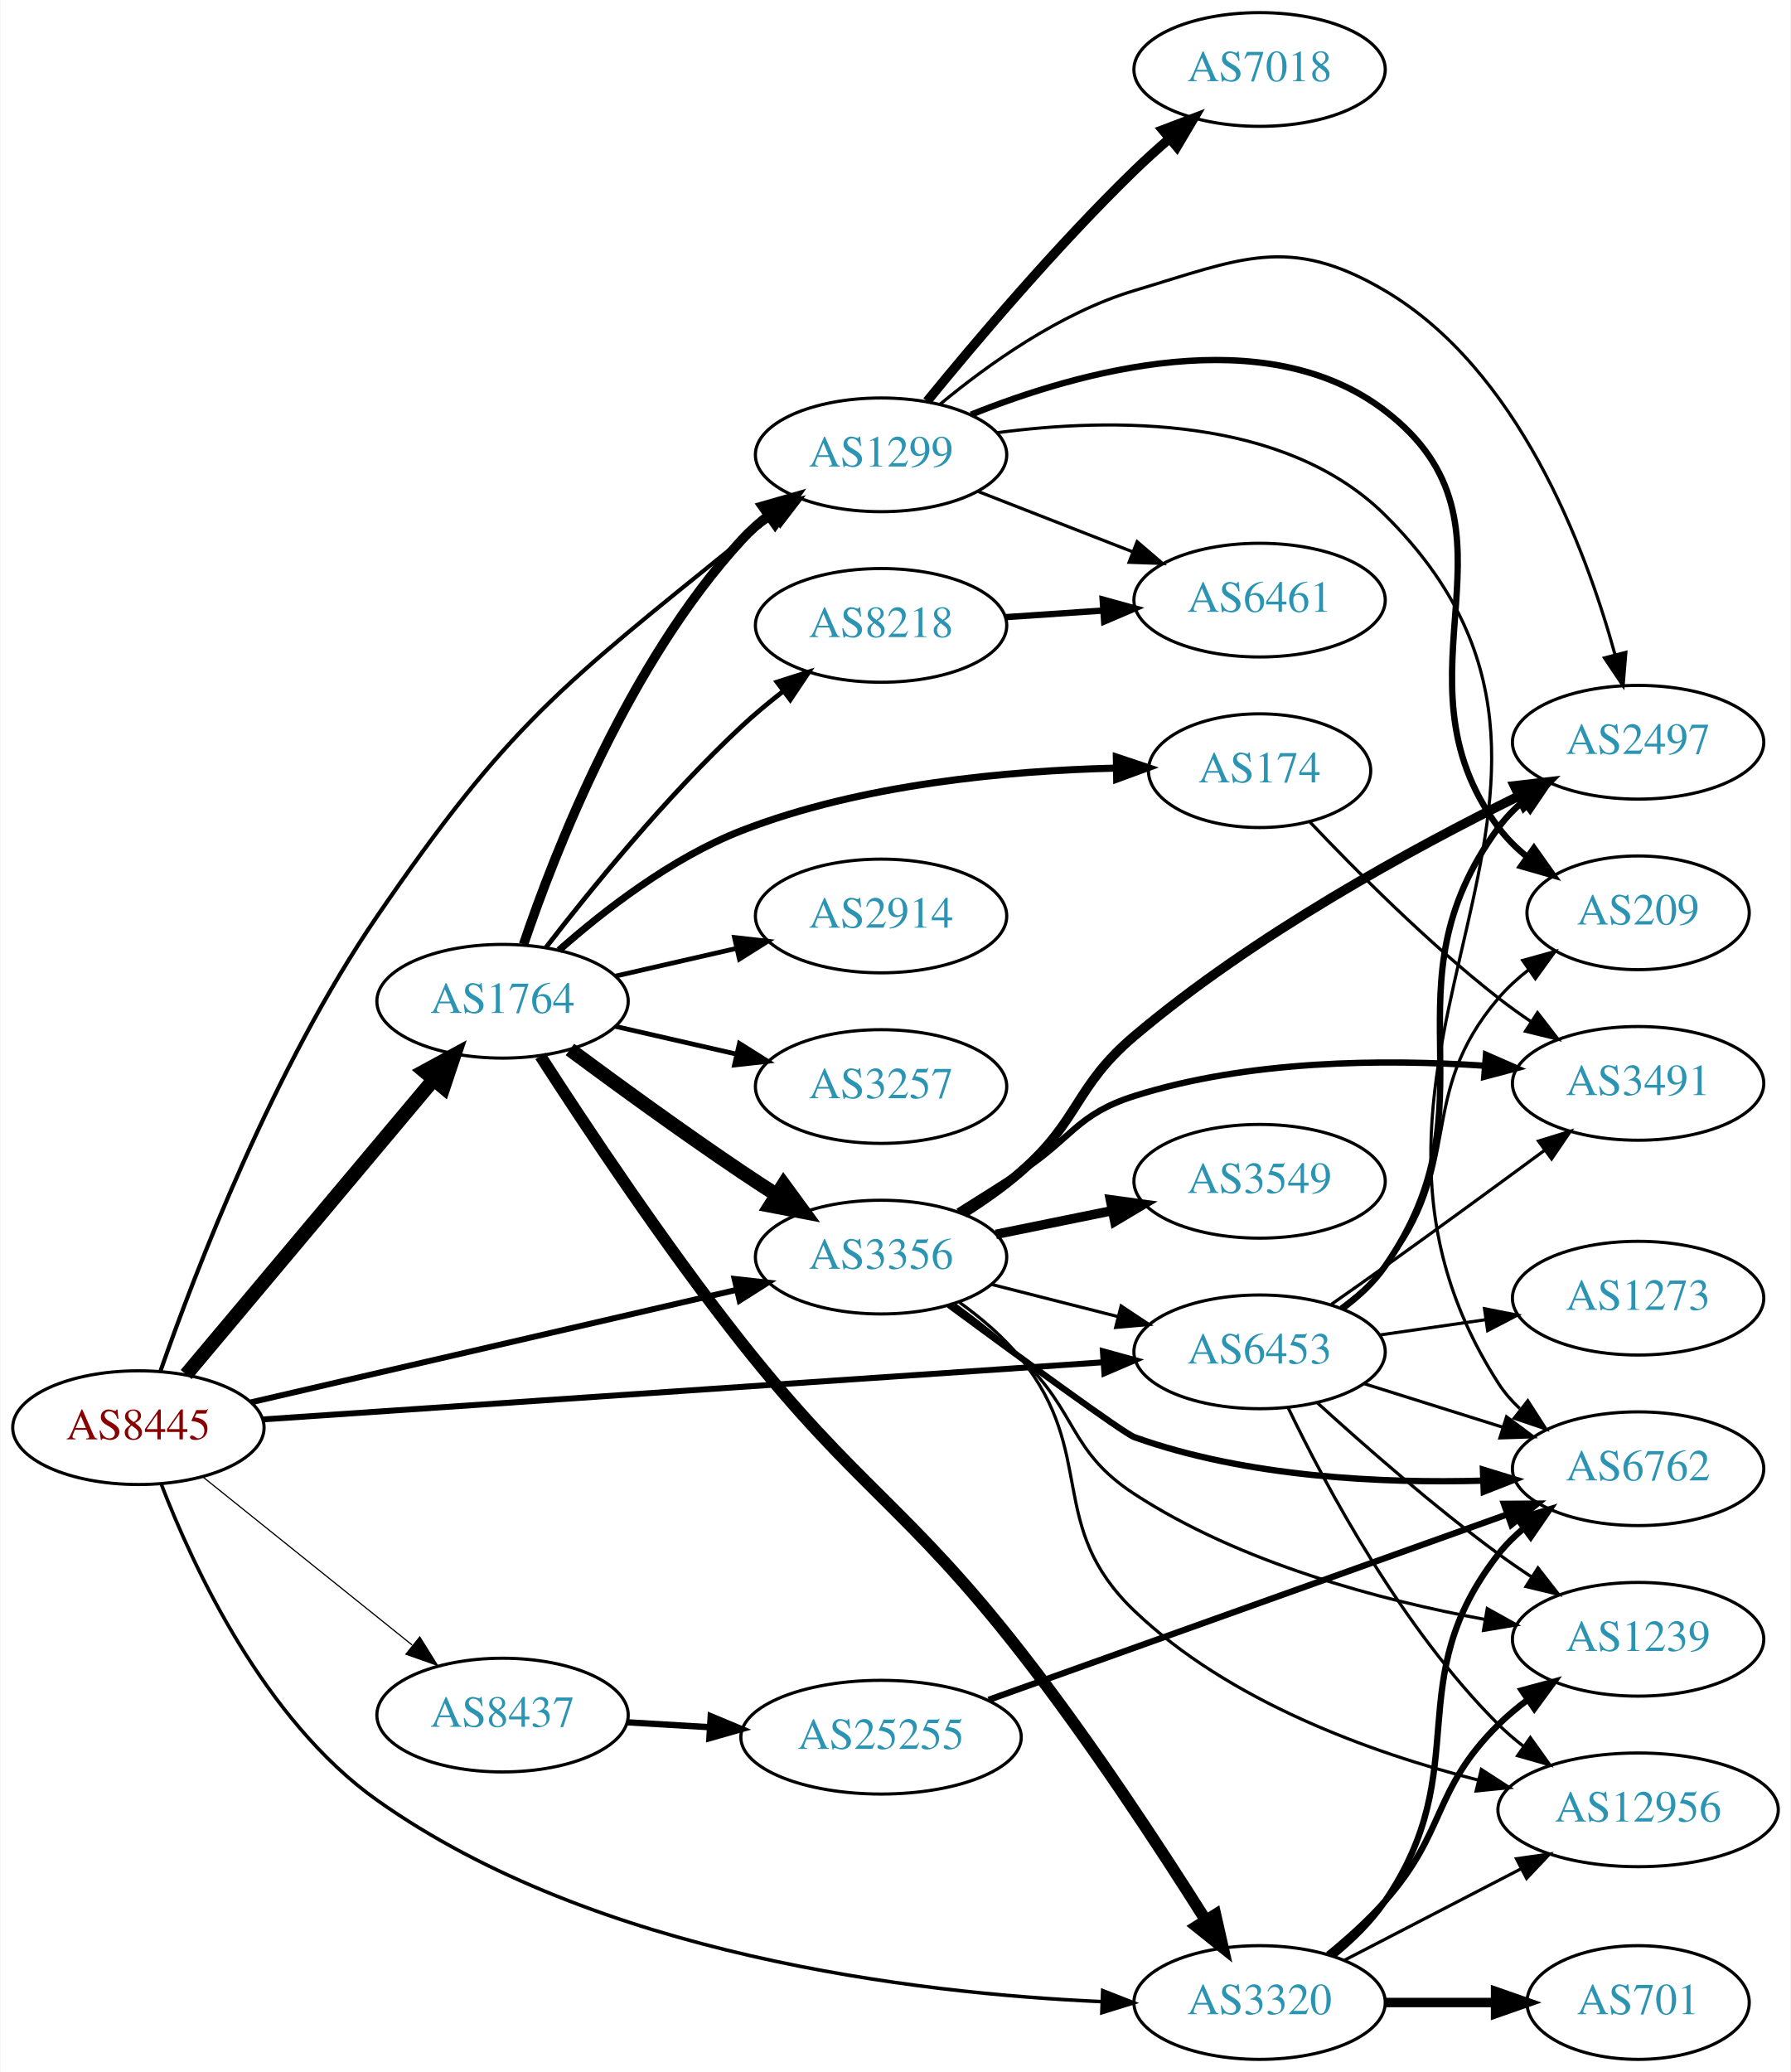
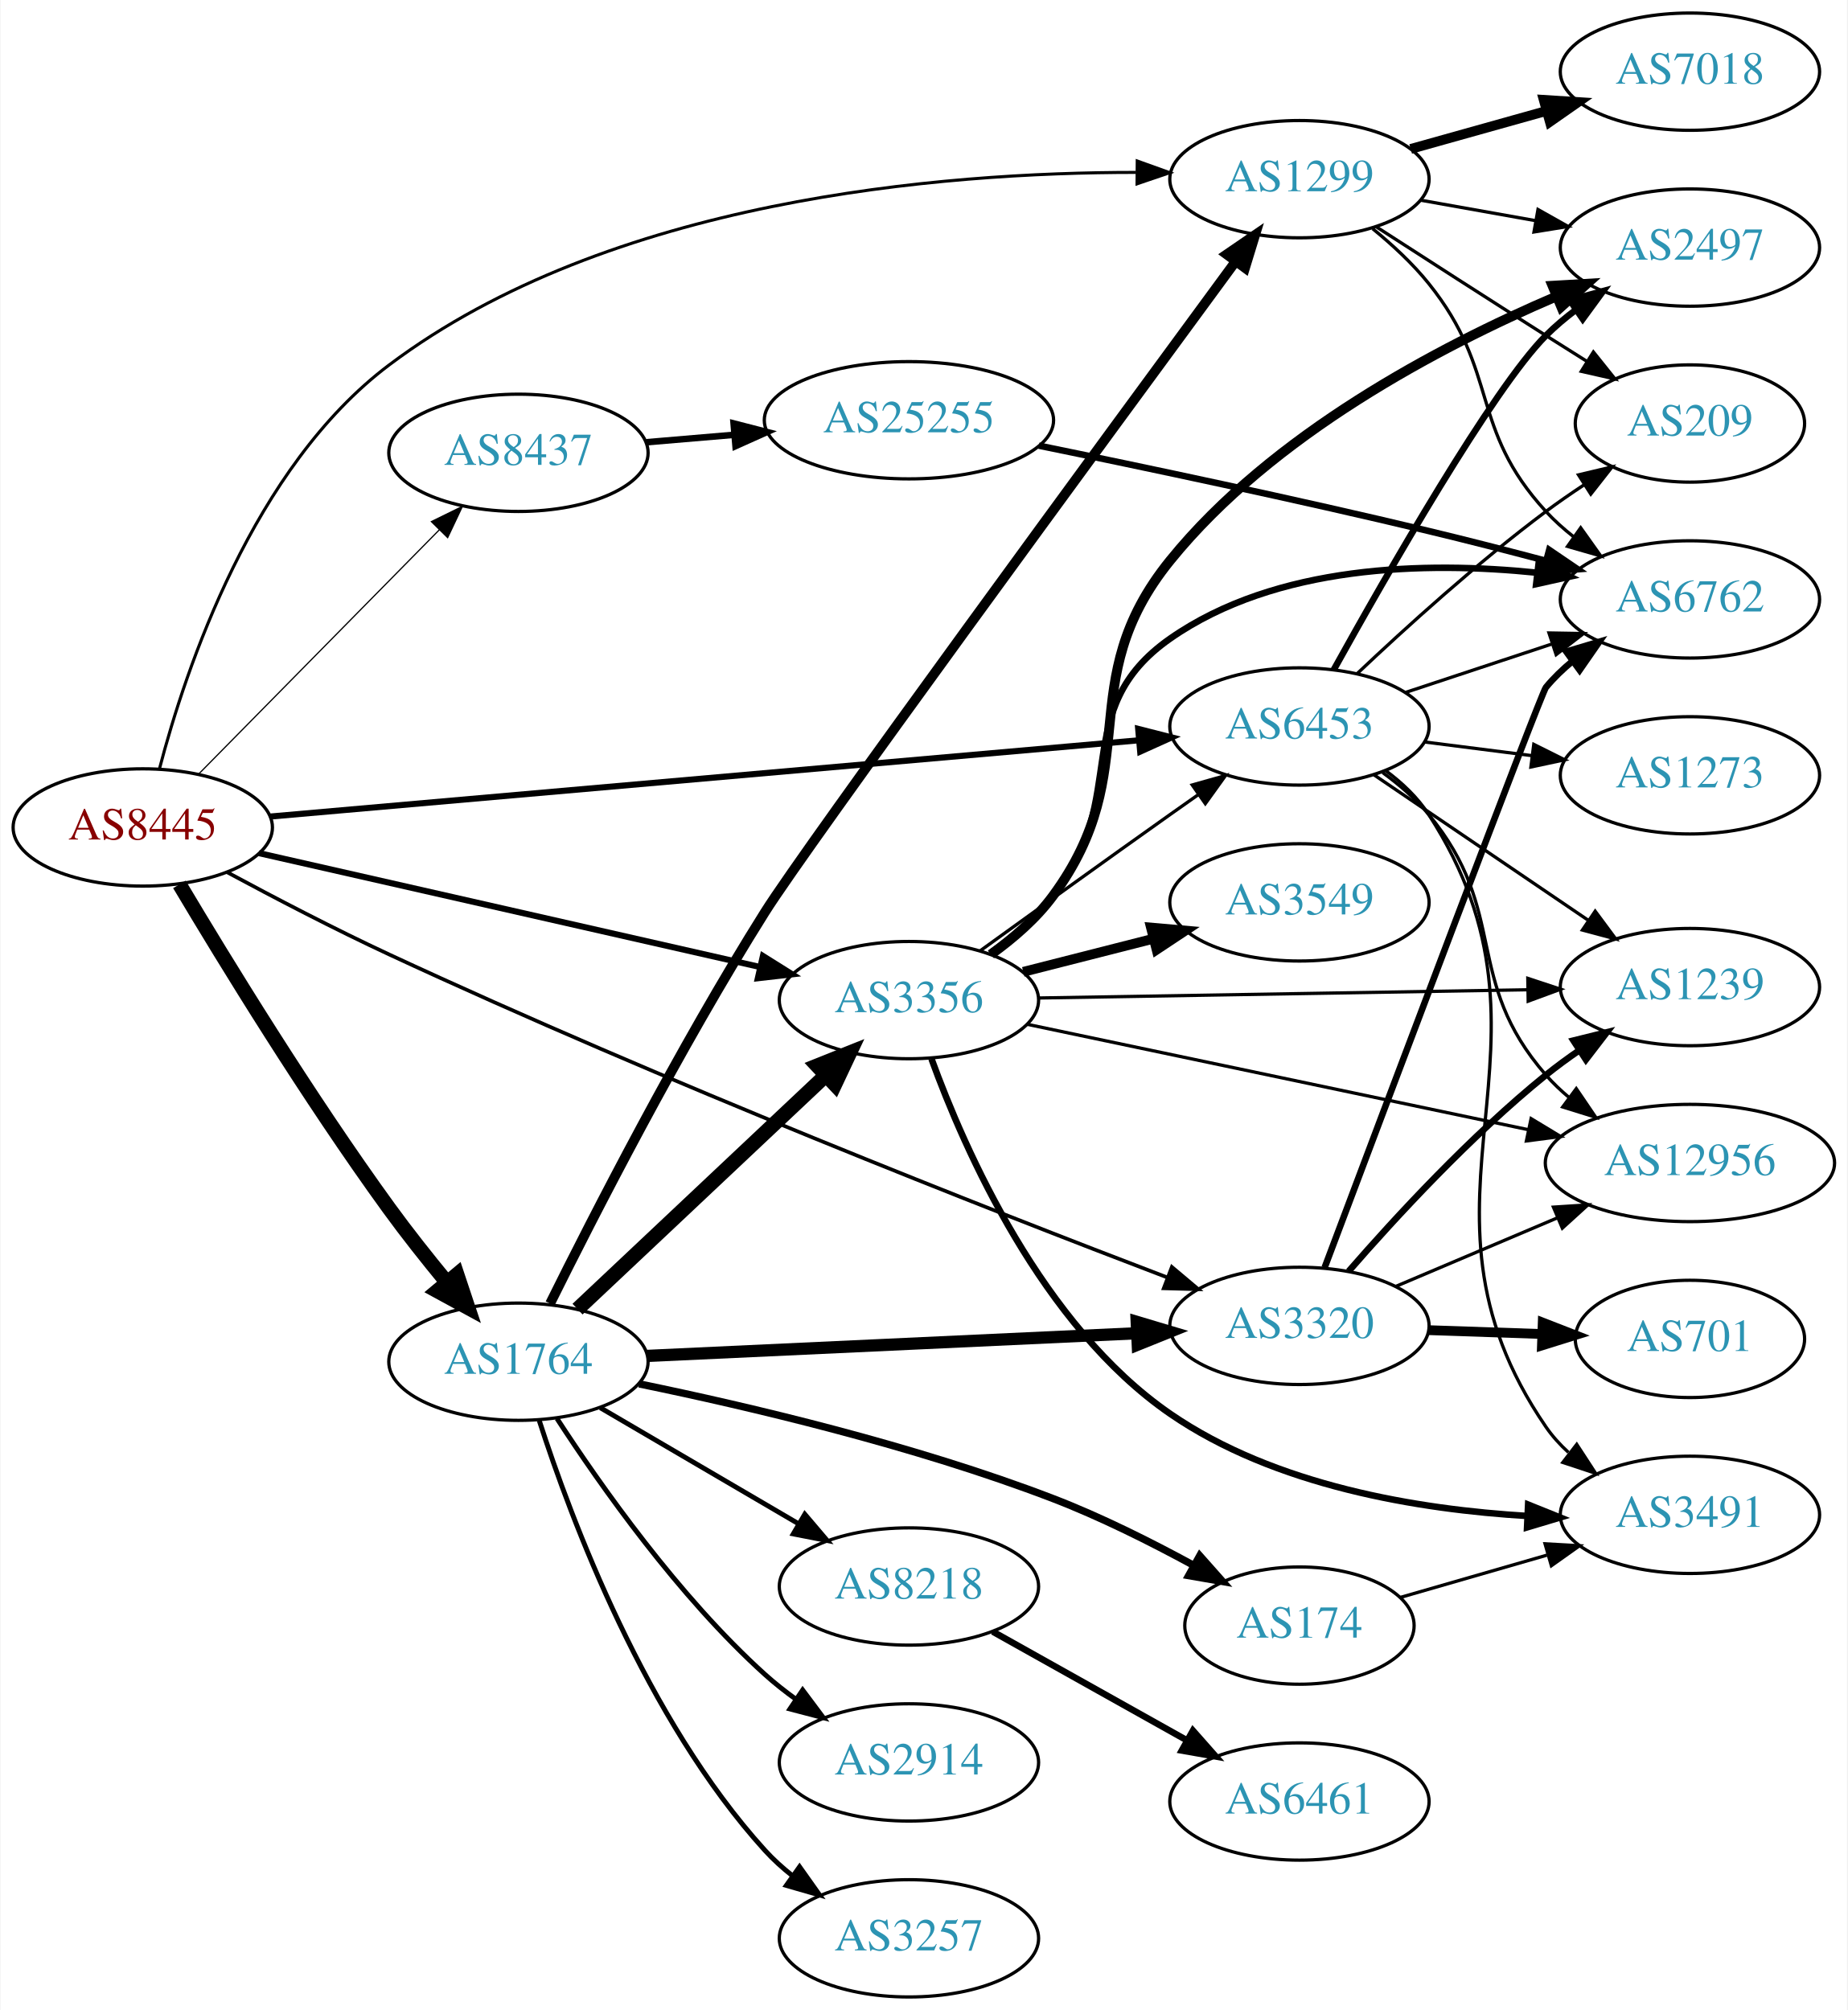
- <svg xmlns="http://www.w3.org/2000/svg" xmlns:xlink="http://www.w3.org/1999/xlink" width="567pt" height="656pt" viewBox="0.00 0.00 566.66 656.00">
-   <g id="graph0" class="graph" transform="scale(1 1) rotate(0) translate(4 652)">
-     <polygon fill="white" stroke="none" points="-4,4 -4,-652 562.663,-652 562.663,4 -4,4" />
+ <svg xmlns="http://www.w3.org/2000/svg" xmlns:xlink="http://www.w3.org/1999/xlink" width="567pt" height="617pt" viewBox="0.00 0.00 566.66 617.00">
+   <g id="graph0" class="graph" transform="scale(1 1) rotate(0) translate(4 613)">
+     <polygon fill="white" stroke="none" points="-4,4 -4,-613 562.663,-613 562.663,4 -4,4" />
    <g id="node1" class="node">
      <g id="a_node1">
        <a xlink:href="/asn/8445" xlink:title="AS8445 ~ SALZBURG-AG-AS [AT]">
-           <ellipse fill="#ffffff" stroke="black" cx="39.647" cy="-200" rx="39.794" ry="18" />
-           <text text-anchor="middle" x="39.647" y="-196.3" font-family="Times,serif" font-size="14.00" fill="#880000">AS8445</text>
+           <ellipse fill="#ffffff" stroke="black" cx="39.647" cy="-359" rx="39.794" ry="18" />
+           <text text-anchor="middle" x="39.647" y="-355.3" font-family="Times,serif" font-size="14.00" fill="#880000">AS8445</text>
        </a>
      </g>
    </g>
    <g id="node2" class="node">
      <g id="a_node2">
        <a xlink:href="/asn/1299" xlink:title="AS1299 ~ Telia Carrier [EU]">
-           <ellipse fill="#ffffff" stroke="black" cx="274.782" cy="-508" rx="39.794" ry="18" />
-           <text text-anchor="middle" x="274.782" y="-504.3" font-family="Times,serif" font-size="14.00" fill="#2c94b3">AS1299</text>
+           <ellipse fill="#ffffff" stroke="black" cx="394.625" cy="-558" rx="39.794" ry="18" />
+           <text text-anchor="middle" x="394.625" y="-554.3" font-family="Times,serif" font-size="14.00" fill="#2c94b3">AS1299</text>
        </a>
      </g>
    </g>
    <g id="edge1" class="edge">
-       <path fill="none" stroke="black" stroke-width="1.312" d="M46.684,-218.052C57.555,-249.118 82.388,-313.973 115.293,-362 156.915,-422.75 173.322,-434.699 230.586,-481 233.835,-483.627 237.357,-486.205 240.939,-488.661" />
-       <polygon fill="black" stroke="black" stroke-width="1.312" points="239.025,-491.591 249.309,-494.139 242.859,-485.734 239.025,-491.591" />
+       <path fill="none" stroke="black" stroke-width="0.938" d="M44.788,-377.077C52.797,-407.708 73.433,-469.546 115.293,-501 182.809,-551.733 284.518,-560.101 344.48,-560.079" />
+       <polygon fill="black" stroke="black" stroke-width="0.938" points="344.842,-563.576 354.812,-559.991 344.783,-556.576 344.842,-563.576" />
    </g>
    <g id="node3" class="node">
      <g id="a_node3">
        <a xlink:href="/asn/1764" xlink:title="AS1764 ~ NEXTLAYER-AS [AT]">
-           <ellipse fill="#ffffff" stroke="black" cx="154.939" cy="-335" rx="39.794" ry="18" />
-           <text text-anchor="middle" x="154.939" y="-331.3" font-family="Times,serif" font-size="14.00" fill="#2c94b3">AS1764</text>
+           <ellipse fill="#ffffff" stroke="black" cx="154.939" cy="-195" rx="39.794" ry="18" />
+           <text text-anchor="middle" x="154.939" y="-191.3" font-family="Times,serif" font-size="14.00" fill="#2c94b3">AS1764</text>
        </a>
      </g>
    </g>
    <g id="edge2" class="edge">
-       <path fill="none" stroke="black" stroke-width="4.5" d="M54.766,-216.825C74.441,-240.269 110.245,-282.934 133.023,-310.076" />
-       <polygon fill="black" stroke="black" stroke-width="4.5" points="130.197,-312.834 139.642,-317.963 136.23,-307.772 130.197,-312.834" />
+       <path fill="none" stroke="black" stroke-width="4.5" d="M50.896,-341.52C64.733,-318.265 90.519,-276.12 115.293,-242 120.736,-234.504 126.984,-226.629 132.848,-219.514" />
+       <polygon fill="black" stroke="black" stroke-width="4.5" points="136.089,-221.776 139.483,-211.579 130.047,-216.725 136.089,-221.776" />
    </g>
    <g id="node4" class="node">
      <g id="a_node4">
        <a xlink:href="/asn/3320" xlink:title="AS3320 ~ DTAG [DE]">
-           <ellipse fill="#ffffff" stroke="black" cx="394.625" cy="-18" rx="39.794" ry="18" />
-           <text text-anchor="middle" x="394.625" y="-14.3" font-family="Times,serif" font-size="14.00" fill="#2c94b3">AS3320</text>
+           <ellipse fill="#ffffff" stroke="black" cx="394.625" cy="-206" rx="39.794" ry="18" />
+           <text text-anchor="middle" x="394.625" y="-202.3" font-family="Times,serif" font-size="14.00" fill="#2c94b3">AS3320</text>
        </a>
      </g>
    </g>
    <g id="edge3" class="edge">
-       <path fill="none" stroke="black" stroke-width="1.125" d="M46.895,-182.081C57,-155.849 79.491,-107.364 115.293,-82 184.374,-33.059 285.124,-20.932 344.566,-18.283" />
-       <polygon fill="black" stroke="black" stroke-width="1.125" points="344.947,-21.771 354.81,-17.902 344.687,-14.776 344.947,-21.771" />
+       <path fill="none" stroke="black" stroke-width="1.125" d="M65.579,-345.234C79.951,-337.486 98.454,-327.827 115.293,-320 198.876,-281.15 299.521,-241.677 353.963,-220.91" />
+       <polygon fill="black" stroke="black" stroke-width="1.125" points="355.473,-224.08 363.576,-217.254 352.985,-217.537 355.473,-224.08" />
    </g>
    <g id="node5" class="node">
      <g id="a_node5">
        <a xlink:href="/asn/3356" xlink:title="AS3356 ~ Level 3 Parent, LLC [US]">
-           <ellipse fill="#ffffff" stroke="black" cx="274.782" cy="-254" rx="39.794" ry="18" />
-           <text text-anchor="middle" x="274.782" y="-250.3" font-family="Times,serif" font-size="14.00" fill="#2c94b3">AS3356</text>
+           <ellipse fill="#ffffff" stroke="black" cx="274.782" cy="-306" rx="39.794" ry="18" />
+           <text text-anchor="middle" x="274.782" y="-302.3" font-family="Times,serif" font-size="14.00" fill="#2c94b3">AS3356</text>
        </a>
      </g>
    </g>
    <g id="edge4" class="edge">
-       <path fill="none" stroke="black" stroke-width="1.875" d="M75.297,-208.026C116.218,-217.504 184.371,-233.29 229.193,-243.672" />
-       <polygon fill="black" stroke="black" stroke-width="1.875" points="228.409,-247.083 238.941,-245.93 229.989,-240.264 228.409,-247.083" />
+       <path fill="none" stroke="black" stroke-width="1.875" d="M75.297,-351.123C116.132,-341.84 184.084,-326.391 228.91,-316.201" />
+       <polygon fill="black" stroke="black" stroke-width="1.875" points="229.965,-319.55 238.941,-313.921 228.414,-312.725 229.965,-319.55" />
    </g>
    <g id="node6" class="node">
      <g id="a_node6">
        <a xlink:href="/asn/6453" xlink:title="AS6453 ~ TATA COMMUNICATIONS (AMERICA) INC [US]">
-           <ellipse fill="#ffffff" stroke="black" cx="394.625" cy="-224" rx="39.794" ry="18" />
-           <text text-anchor="middle" x="394.625" y="-220.3" font-family="Times,serif" font-size="14.00" fill="#2c94b3">AS6453</text>
+           <ellipse fill="#ffffff" stroke="black" cx="394.625" cy="-390" rx="39.794" ry="18" />
+           <text text-anchor="middle" x="394.625" y="-386.3" font-family="Times,serif" font-size="14.00" fill="#2c94b3">AS6453</text>
        </a>
      </g>
    </g>
    <g id="edge5" class="edge">
-       <path fill="none" stroke="black" stroke-width="1.875" d="M79.093,-202.614C143.809,-207.014 274.36,-215.891 345.219,-220.709" />
-       <polygon fill="black" stroke="black" stroke-width="1.875" points="345.011,-224.203 355.225,-221.389 345.486,-217.219 345.011,-224.203" />
+       <path fill="none" stroke="black" stroke-width="1.875" d="M78.757,-362.347C143.407,-368.025 274.449,-379.533 345.391,-385.764" />
+       <polygon fill="black" stroke="black" stroke-width="1.875" points="345.138,-389.255 355.406,-386.644 345.751,-382.282 345.138,-389.255" />
    </g>
    <g id="node7" class="node">
      <g id="a_node7">
        <a xlink:href="/asn/8437" xlink:title="AS8437 ~ Hutchison Drei Austria GmbH [AT]">
-           <ellipse fill="#ffffff" stroke="black" cx="154.939" cy="-109" rx="39.794" ry="18" />
-           <text text-anchor="middle" x="154.939" y="-105.3" font-family="Times,serif" font-size="14.00" fill="#2c94b3">AS8437</text>
+           <ellipse fill="#ffffff" stroke="black" cx="154.939" cy="-474" rx="39.794" ry="18" />
+           <text text-anchor="middle" x="154.939" y="-470.3" font-family="Times,serif" font-size="14.00" fill="#2c94b3">AS8437</text>
        </a>
      </g>
    </g>
    <g id="edge6" class="edge">
-       <path fill="none" stroke="black" stroke-width="0.375" d="M60.122,-184.357C78.361,-169.707 105.803,-147.664 126.303,-131.198" />
-       <polygon fill="black" stroke="black" stroke-width="0.375" points="128.734,-133.735 134.339,-124.744 124.35,-128.277 128.734,-133.735" />
+       <path fill="none" stroke="black" stroke-width="0.375" d="M56.879,-375.477C76.228,-395.118 108.705,-428.084 130.71,-450.421" />
+       <polygon fill="black" stroke="black" stroke-width="0.375" points="128.226,-452.886 137.737,-457.554 133.213,-447.974 128.226,-452.886" />
    </g>
    <g id="node8" class="node">
      <g id="a_node8">
-         <a xlink:href="/asn/209" xlink:title="AS209 ~ CenturyLink Communications, LLC [US]">
-           <ellipse fill="#ffffff" stroke="black" cx="514.467" cy="-363" rx="35.194" ry="18" />
-           <text text-anchor="middle" x="514.467" y="-359.3" font-family="Times,serif" font-size="14.00" fill="#2c94b3">AS209</text>
+         <a xlink:href="/asn/7018" xlink:title="AS7018 ~ AT&amp;T Services, Inc. [US]">
+           <ellipse fill="#ffffff" stroke="black" cx="514.467" cy="-591" rx="39.794" ry="18" />
+           <text text-anchor="middle" x="514.467" y="-587.3" font-family="Times,serif" font-size="14.00" fill="#2c94b3">AS7018</text>
        </a>
      </g>
    </g>
    <g id="edge7" class="edge">
-       <path fill="none" stroke="black" stroke-width="2" d="M303.281,-520.728C337.608,-534.511 396.404,-550.923 434.271,-522 482.597,-485.089 433.995,-438.804 470.271,-390 472.823,-386.566 475.953,-383.466 479.352,-380.697" />
-       <polygon fill="black" stroke="black" stroke-width="2" points="481.49,-383.471 487.623,-374.831 477.441,-377.761 481.49,-383.471" />
+       <path fill="none" stroke="black" stroke-width="3" d="M428.764,-567.28C441.692,-570.9 456.683,-575.098 470.427,-578.947" />
+       <polygon fill="black" stroke="black" stroke-width="3" points="469.595,-582.349 480.168,-581.675 471.483,-575.608 469.595,-582.349" />
    </g>
    <g id="node9" class="node">
      <g id="a_node9">
-         <a xlink:href="/asn/7018" xlink:title="AS7018 ~ AT&amp;T Services, Inc. [US]">
-           <ellipse fill="#ffffff" stroke="black" cx="394.625" cy="-630" rx="39.794" ry="18" />
-           <text text-anchor="middle" x="394.625" y="-626.3" font-family="Times,serif" font-size="14.00" fill="#2c94b3">AS7018</text>
+         <a xlink:href="/asn/2497" xlink:title="AS2497 ~ Internet Initiative Japan Inc. [JP]">
+           <ellipse fill="#ffffff" stroke="black" cx="514.467" cy="-537" rx="39.794" ry="18" />
+           <text text-anchor="middle" x="514.467" y="-533.3" font-family="Times,serif" font-size="14.00" fill="#2c94b3">AS2497</text>
        </a>
      </g>
    </g>
    <g id="edge8" class="edge">
-       <path fill="none" stroke="black" stroke-width="3" d="M289.346,-524.966C304.557,-543.61 330.333,-574.084 354.978,-598 358.467,-601.386 362.272,-604.816 366.089,-608.111" />
-       <polygon fill="black" stroke="black" stroke-width="3" points="363.935,-610.873 373.843,-614.626 368.438,-605.513 363.935,-610.873" />
+       <path fill="none" stroke="black" d="M431.943,-551.528C443.031,-549.552 455.379,-547.352 467.042,-545.273" />
+       <polygon fill="black" stroke="black" points="467.835,-548.687 477.066,-543.487 466.607,-541.796 467.835,-548.687" />
    </g>
    <g id="node10" class="node">
      <g id="a_node10">
-         <a xlink:href="/asn/6461" xlink:title="AS6461 ~ Zayo Bandwidth [US]">
-           <ellipse fill="#ffffff" stroke="black" cx="394.625" cy="-462" rx="39.794" ry="18" />
-           <text text-anchor="middle" x="394.625" y="-458.3" font-family="Times,serif" font-size="14.00" fill="#2c94b3">AS6461</text>
+         <a xlink:href="/asn/6762" xlink:title="AS6762 ~ TELECOM ITALIA SPARKLE S.p.A. [IT]">
+           <ellipse fill="#ffffff" stroke="black" cx="514.467" cy="-429" rx="39.794" ry="18" />
+           <text text-anchor="middle" x="514.467" y="-425.3" font-family="Times,serif" font-size="14.00" fill="#2c94b3">AS6762</text>
        </a>
      </g>
    </g>
    <g id="edge9" class="edge">
-       <path fill="none" stroke="black" d="M305.519,-496.392C320.312,-490.618 338.39,-483.561 354.311,-477.346" />
-       <polygon fill="black" stroke="black" points="355.855,-480.501 363.897,-473.604 353.309,-473.98 355.855,-480.501" />
+       <path fill="none" stroke="black" d="M417.104,-542.792C423.124,-537.879 429.359,-532.11 434.271,-526 456.19,-498.734 446.589,-481.75 470.271,-456 472.815,-453.233 475.705,-450.641 478.756,-448.242" />
+       <polygon fill="black" stroke="black" points="480.938,-450.986 487.081,-442.354 476.896,-445.271 480.938,-450.986" />
    </g>
    <g id="node11" class="node">
      <g id="a_node11">
-         <a xlink:href="/asn/2497" xlink:title="AS2497 ~ Internet Initiative Japan Inc. [JP]">
-           <ellipse fill="#ffffff" stroke="black" cx="514.467" cy="-417" rx="39.794" ry="18" />
-           <text text-anchor="middle" x="514.467" y="-413.3" font-family="Times,serif" font-size="14.00" fill="#2c94b3">AS2497</text>
+         <a xlink:href="/asn/209" xlink:title="AS209 ~ CenturyLink Communications, LLC [US]">
+           <ellipse fill="#ffffff" stroke="black" cx="514.467" cy="-483" rx="35.194" ry="18" />
+           <text text-anchor="middle" x="514.467" y="-479.3" font-family="Times,serif" font-size="14.00" fill="#2c94b3">AS209</text>
        </a>
      </g>
    </g>
    <g id="edge10" class="edge">
-       <path fill="none" stroke="black" d="M293.416,-523.98C308.521,-536.516 331.497,-552.98 354.978,-560 388.743,-570.094 403.909,-577.892 434.271,-560 476.481,-535.126 497.778,-478.766 507.171,-444.7" />
-       <polygon fill="black" stroke="black" points="510.589,-445.462 509.714,-434.903 503.814,-443.703 510.589,-445.462" />
+       <path fill="none" stroke="black" d="M418.116,-543.431C432.906,-533.877 452.704,-521.138 470.271,-510 474.351,-507.413 478.657,-504.701 482.906,-502.035" />
+       <polygon fill="black" stroke="black" points="484.839,-504.954 491.458,-496.681 481.125,-499.021 484.839,-504.954" />
+     </g>
+     <g id="edge15" class="edge">
+       <path fill="none" stroke="black" stroke-width="3" d="M164.647,-212.848C177.89,-239.562 204.337,-291.267 230.586,-333 243.385,-353.349 335.103,-478.427 375.079,-532.8" />
+       <polygon fill="black" stroke="black" stroke-width="3" points="372.286,-534.911 381.03,-540.893 377.925,-530.764 372.286,-534.911" />
+     </g>
+     <g id="edge14" class="edge">
+       <path fill="none" stroke="black" stroke-width="3.75" d="M194.392,-196.78C235.348,-198.675 300.283,-201.68 344.818,-203.741" />
+       <polygon fill="black" stroke="black" stroke-width="3.75" points="344.682,-207.239 354.833,-204.205 345.005,-200.246 344.682,-207.239" />
+     </g>
+     <g id="edge16" class="edge">
+       <path fill="none" stroke="black" stroke-width="4.5" d="M173.075,-211.14C193.148,-230.048 226.551,-261.512 249.339,-282.977" />
+       <polygon fill="black" stroke="black" stroke-width="4.5" points="246.647,-285.85 256.626,-289.84 252.047,-280.117 246.647,-285.85" />
    </g>
    <g id="node12" class="node">
      <g id="a_node12">
-         <a xlink:href="/asn/6762" xlink:title="AS6762 ~ TELECOM ITALIA SPARKLE S.p.A. [IT]">
-           <ellipse fill="#ffffff" stroke="black" cx="514.467" cy="-187" rx="39.794" ry="18" />
-           <text text-anchor="middle" x="514.467" y="-183.3" font-family="Times,serif" font-size="14.00" fill="#2c94b3">AS6762</text>
+         <a xlink:href="/asn/174" xlink:title="AS174 ~ Cogent Communications [US]">
+           <ellipse fill="#ffffff" stroke="black" cx="394.625" cy="-114" rx="35.194" ry="18" />
+           <text text-anchor="middle" x="394.625" y="-110.3" font-family="Times,serif" font-size="14.00" fill="#2c94b3">AS174</text>
        </a>
      </g>
    </g>
    <g id="edge11" class="edge">
-       <path fill="none" stroke="black" d="M311.62,-515.011C347.704,-519.799 402.453,-520.475 434.271,-489 521.904,-402.313 403.633,-317.7 470.271,-214 472.136,-211.098 474.435,-208.454 476.992,-206.056" />
-       <polygon fill="black" stroke="black" points="479.542,-208.506 485.266,-199.591 475.232,-202.99 479.542,-208.506" />
-     </g>
-     <g id="edge14" class="edge">
-       <path fill="none" stroke="black" stroke-width="3" d="M161.601,-353.027C171.604,-382.59 194.789,-441.983 230.586,-481 233.127,-483.77 236.015,-486.364 239.064,-488.764" />
-       <polygon fill="black" stroke="black" stroke-width="3" points="237.202,-491.734 247.387,-494.654 241.246,-486.021 237.202,-491.734" />
-     </g>
-     <g id="edge18" class="edge">
-       <path fill="none" stroke="black" stroke-width="3.75" d="M166.919,-317.678C180.926,-295.929 206.261,-257.745 230.586,-227 266.979,-181.001 282.879,-175.23 318.978,-129 340.807,-101.045 363.158,-66.939 377.639,-43.97" />
-       <polygon fill="black" stroke="black" stroke-width="3.75" points="380.631,-45.786 382.97,-35.452 374.698,-42.072 380.631,-45.786" />
-     </g>
-     <g id="edge17" class="edge">
-       <path fill="none" stroke="black" stroke-width="4.5" d="M176.27,-319.723C191.132,-308.696 211.877,-293.593 230.586,-281 234.135,-278.611 237.885,-276.161 241.634,-273.758" />
-       <polygon fill="black" stroke="black" stroke-width="4.5" points="243.936,-276.961 250.282,-268.288 239.726,-270.306 243.936,-276.961" />
+       <path fill="none" stroke="black" stroke-width="2.25" d="M191.975,-188.2C225.51,-181.294 276.55,-169.3 318.978,-153 333.586,-147.388 349.026,-139.652 362.05,-132.549" />
+       <polygon fill="black" stroke="black" stroke-width="2.25" points="364.028,-135.453 371.059,-127.528 360.62,-129.339 364.028,-135.453" />
    </g>
    <g id="node13" class="node">
      <g id="a_node13">
-         <a xlink:href="/asn/174" xlink:title="AS174 ~ Cogent Communications [US]">
-           <ellipse fill="#ffffff" stroke="black" cx="394.625" cy="-408" rx="35.194" ry="18" />
-           <text text-anchor="middle" x="394.625" y="-404.3" font-family="Times,serif" font-size="14.00" fill="#2c94b3">AS174</text>
+         <a xlink:href="/asn/8218" xlink:title="AS8218 ~ legacy Neotelecoms [FR]">
+           <ellipse fill="#ffffff" stroke="black" cx="274.782" cy="-126" rx="39.794" ry="18" />
+           <text text-anchor="middle" x="274.782" y="-122.3" font-family="Times,serif" font-size="14.00" fill="#2c94b3">AS8218</text>
        </a>
      </g>
    </g>
    <g id="edge12" class="edge">
-       <path fill="none" stroke="black" stroke-width="2.25" d="M172.807,-351.139C187.023,-363.708 208.525,-380.415 230.586,-389 268.687,-403.828 315.291,-408.003 348.899,-408.809" />
-       <polygon fill="black" stroke="black" stroke-width="2.25" points="349.277,-412.315 359.327,-408.962 349.38,-405.316 349.277,-412.315" />
+       <path fill="none" stroke="black" stroke-width="1.5" d="M180.071,-180.87C197.626,-170.591 221.601,-156.553 240.906,-145.25" />
+       <polygon fill="black" stroke="black" stroke-width="1.5" points="242.822,-148.184 249.683,-140.111 239.285,-142.143 242.822,-148.184" />
    </g>
    <g id="node14" class="node">
      <g id="a_node14">
-         <a xlink:href="/asn/8218" xlink:title="AS8218 ~ legacy Neotelecoms [FR]">
-           <ellipse fill="#ffffff" stroke="black" cx="274.782" cy="-454" rx="39.794" ry="18" />
-           <text text-anchor="middle" x="274.782" y="-450.3" font-family="Times,serif" font-size="14.00" fill="#2c94b3">AS8218</text>
+         <a xlink:href="/asn/2914" xlink:title="AS2914 ~ NTT America, Inc. [US]">
+           <ellipse fill="#ffffff" stroke="black" cx="274.782" cy="-72" rx="39.794" ry="18" />
+           <text text-anchor="middle" x="274.782" y="-68.3" font-family="Times,serif" font-size="14.00" fill="#2c94b3">AS2914</text>
        </a>
      </g>
    </g>
    <g id="edge13" class="edge">
-       <path fill="none" stroke="black" stroke-width="1.5" d="M168.676,-352.016C182.78,-370.311 206.696,-399.761 230.586,-422 234.685,-425.816 239.235,-429.6 243.8,-433.159" />
-       <polygon fill="black" stroke="black" stroke-width="1.5" points="241.842,-436.066 251.938,-439.279 246.049,-430.472 241.842,-436.066" />
+       <path fill="none" stroke="black" stroke-width="1.5" d="M166.766,-177.557C180.052,-157.087 204.1,-122.907 230.586,-99 233.53,-96.343 236.768,-93.788 240.107,-91.381" />
+       <polygon fill="black" stroke="black" stroke-width="1.5" points="242.162,-94.217 248.503,-85.73 238.253,-88.41 242.162,-94.217" />
    </g>
    <g id="node15" class="node">
      <g id="a_node15">
        <a xlink:href="/asn/3257" xlink:title="AS3257 ~ GTT [DE]">
-           <ellipse fill="#ffffff" stroke="black" cx="274.782" cy="-308" rx="39.794" ry="18" />
-           <text text-anchor="middle" x="274.782" y="-304.3" font-family="Times,serif" font-size="14.00" fill="#2c94b3">AS3257</text>
-         </a>
-       </g>
-     </g>
-     <g id="edge15" class="edge">
-       <path fill="none" stroke="black" stroke-width="1.5" d="M190.659,-327.045C202.659,-324.296 216.28,-321.175 228.972,-318.267" />
-       <polygon fill="black" stroke="black" stroke-width="1.5" points="229.938,-321.636 238.904,-315.991 228.375,-314.813 229.938,-321.636" />
-     </g>
-     <g id="node16" class="node">
-       <g id="a_node16">
-         <a xlink:href="/asn/2914" xlink:title="AS2914 ~ NTT America, Inc. [US]">
-           <ellipse fill="#ffffff" stroke="black" cx="274.782" cy="-362" rx="39.794" ry="18" />
-           <text text-anchor="middle" x="274.782" y="-358.3" font-family="Times,serif" font-size="14.00" fill="#2c94b3">AS2914</text>
-         </a>
-       </g>
-     </g>
-     <g id="edge16" class="edge">
-       <path fill="none" stroke="black" stroke-width="1.5" d="M190.659,-342.955C202.659,-345.704 216.28,-348.825 228.972,-351.733" />
-       <polygon fill="black" stroke="black" stroke-width="1.5" points="228.375,-355.187 238.904,-354.009 229.938,-348.364 228.375,-355.187" />
-     </g>
-     <g id="edge28" class="edge">
-       <path fill="none" stroke="black" stroke-width="2" d="M417.734,-32.741C423.773,-37.641 429.859,-43.52 434.271,-50 463.221,-92.521 438.561,-119.496 470.271,-160 472.588,-162.96 475.326,-165.681 478.282,-168.161" />
-       <polygon fill="black" stroke="black" stroke-width="2" points="476.338,-171.076 486.474,-174.162 480.475,-165.429 476.338,-171.076" />
+           <ellipse fill="#ffffff" stroke="black" cx="274.782" cy="-18" rx="39.794" ry="18" />
+           <text text-anchor="middle" x="274.782" y="-14.3" font-family="Times,serif" font-size="14.00" fill="#2c94b3">AS3257</text>
+         </a>
+       </g>
+     </g>
+     <g id="edge17" class="edge">
+       <path fill="none" stroke="black" stroke-width="1.5" d="M161.318,-176.962C171.05,-146.751 194.031,-85.28 230.586,-45 233.112,-42.217 235.99,-39.613 239.033,-37.207" />
+       <polygon fill="black" stroke="black" stroke-width="1.5" points="241.216,-39.95 247.347,-31.309 237.165,-34.24 241.216,-39.95" />
+     </g>
+     <g id="edge27" class="edge">
+       <path fill="none" stroke="black" stroke-width="2" d="M402.355,-223.895C420.429,-271.924 468.768,-400.172 470.271,-402 472.658,-404.904 475.443,-407.587 478.428,-410.044" />
+       <polygon fill="black" stroke="black" stroke-width="2" points="476.51,-412.976 486.66,-416.012 480.618,-407.309 476.51,-412.976" />
    </g>
    <g id="node19" class="node">
      <g id="a_node19">
-         <a xlink:href="/asn/12956" xlink:title="AS12956 ~ TELXIUS [ES]">
-           <ellipse fill="#ffffff" stroke="black" cx="514.467" cy="-79" rx="44.393" ry="18" />
-           <text text-anchor="middle" x="514.467" y="-75.3" font-family="Times,serif" font-size="14.00" fill="#2c94b3">AS12956</text>
-         </a>
-       </g>
-     </g>
-     <g id="edge31" class="edge">
-       <path fill="none" stroke="black" d="M421.486,-31.387C437.871,-39.868 459.3,-50.961 477.351,-60.305" />
-       <polygon fill="black" stroke="black" points="475.949,-63.52 486.439,-65.009 479.167,-57.304 475.949,-63.52" />
+         <a xlink:href="/asn/1239" xlink:title="AS1239 ~ Sprint [US]">
+           <ellipse fill="#ffffff" stroke="black" cx="514.467" cy="-310" rx="39.794" ry="18" />
+           <text text-anchor="middle" x="514.467" y="-306.3" font-family="Times,serif" font-size="14.00" fill="#2c94b3">AS1239</text>
+         </a>
+       </g>
+     </g>
+     <g id="edge29" class="edge">
+       <path fill="none" stroke="black" stroke-width="2" d="M409.738,-222.772C424.028,-239.194 447.248,-264.391 470.271,-283 473.521,-285.627 477.043,-288.204 480.625,-290.66" />
+       <polygon fill="black" stroke="black" stroke-width="2" points="478.711,-293.59 488.995,-296.137 482.544,-287.733 478.711,-293.59" />
    </g>
    <g id="node20" class="node">
      <g id="a_node20">
-         <a xlink:href="/asn/1239" xlink:title="AS1239 ~ Sprint [US]">
-           <ellipse fill="#ffffff" stroke="black" cx="514.467" cy="-133" rx="39.794" ry="18" />
-           <text text-anchor="middle" x="514.467" y="-129.3" font-family="Times,serif" font-size="14.00" fill="#2c94b3">AS1239</text>
-         </a>
-       </g>
-     </g>
-     <g id="edge30" class="edge">
-       <path fill="none" stroke="black" stroke-width="2" d="M416.34,-33.188C422.469,-38.183 428.955,-44.003 434.271,-50 453.898,-72.141 449.217,-85.211 470.271,-106 473.093,-108.786 476.252,-111.425 479.543,-113.882" />
-       <polygon fill="black" stroke="black" stroke-width="2" points="477.652,-116.83 487.879,-119.598 481.611,-111.056 477.652,-116.83" />
+         <a xlink:href="/asn/12956" xlink:title="AS12956 ~ TELXIUS [ES]">
+           <ellipse fill="#ffffff" stroke="black" cx="514.467" cy="-256" rx="44.393" ry="18" />
+           <text text-anchor="middle" x="514.467" y="-252.3" font-family="Times,serif" font-size="14.00" fill="#2c94b3">AS12956</text>
+         </a>
+       </g>
+     </g>
+     <g id="edge26" class="edge">
+       <path fill="none" stroke="black" d="M424.151,-218.104C439.07,-224.434 457.568,-232.282 473.854,-239.192" />
+       <polygon fill="black" stroke="black" points="472.571,-242.45 483.144,-243.134 475.305,-236.006 472.571,-242.45" />
    </g>
    <g id="node21" class="node">
      <g id="a_node21">
        <a xlink:href="/asn/701" xlink:title="AS701 ~ UUNET [US]">
-           <ellipse fill="#ffffff" stroke="black" cx="514.467" cy="-18" rx="35.194" ry="18" />
-           <text text-anchor="middle" x="514.467" y="-14.3" font-family="Times,serif" font-size="14.00" fill="#2c94b3">AS701</text>
-         </a>
-       </g>
-     </g>
-     <g id="edge29" class="edge">
-       <path fill="none" stroke="black" stroke-width="3" d="M434.537,-18C445.624,-18 457.783,-18 469.166,-18" />
-       <polygon fill="black" stroke="black" stroke-width="3" points="469.348,-21.5 479.348,-18 469.348,-14.5 469.348,-21.5" />
-     </g>
-     <g id="edge22" class="edge">
-       <path fill="none" stroke="black" d="M309.867,-245.323C322.326,-242.151 336.598,-238.518 349.788,-235.16" />
-       <polygon fill="black" stroke="black" points="350.789,-238.517 359.616,-232.658 349.062,-231.733 350.789,-238.517" />
-     </g>
-     <g id="edge21" class="edge">
-       <path fill="none" stroke="black" stroke-width="3" d="M300.94,-267.866C307.11,-271.758 313.508,-276.239 318.978,-281 337.779,-297.364 335.95,-307.901 354.978,-324 392.824,-356.02 443.119,-383.433 476.807,-400.035" />
-       <polygon fill="black" stroke="black" stroke-width="3" points="475.32,-403.203 485.844,-404.425 478.379,-396.907 475.32,-403.203" />
+           <ellipse fill="#ffffff" stroke="black" cx="514.467" cy="-202" rx="35.194" ry="18" />
+           <text text-anchor="middle" x="514.467" y="-198.3" font-family="Times,serif" font-size="14.00" fill="#2c94b3">AS701</text>
+         </a>
+       </g>
+     </g>
+     <g id="edge28" class="edge">
+       <path fill="none" stroke="black" stroke-width="3" d="M434.211,-204.69C445.311,-204.313 457.51,-203.899 468.939,-203.511" />
+       <polygon fill="black" stroke="black" stroke-width="3" points="469.289,-207.002 479.164,-203.164 469.051,-200.006 469.289,-207.002" />
+     </g>
+     <g id="edge20" class="edge">
+       <path fill="none" stroke="black" d="M296.568,-321.081C312.509,-332.618 335.08,-348.889 354.978,-363 357.801,-365.002 360.746,-367.079 363.695,-369.152" />
+       <polygon fill="black" stroke="black" points="361.723,-372.044 371.921,-374.916 365.74,-366.311 361.723,-372.044" />
+     </g>
+     <g id="edge19" class="edge">
+       <path fill="none" stroke="black" stroke-width="3" d="M299.983,-320.059C306.876,-325.009 313.887,-331.086 318.978,-338 347.732,-377.049 324.44,-403.33 354.978,-441 386.272,-479.603 437.508,-506.574 473.225,-521.894" />
+       <polygon fill="black" stroke="black" stroke-width="3" points="472.28,-525.292 482.857,-525.907 474.972,-518.831 472.28,-525.292" />
    </g>
    <g id="edge23" class="edge">
-       <path fill="none" stroke="black" stroke-width="2" d="M296.235,-238.849C318.568,-222.371 351.628,-198.198 354.978,-197 390.467,-184.309 433.248,-182.321 465.414,-183.223" />
-       <polygon fill="black" stroke="black" stroke-width="2" points="465.334,-186.723 475.461,-183.608 465.602,-179.728 465.334,-186.723" />
+       <path fill="none" stroke="black" stroke-width="2" d="M299.601,-320.355C306.478,-325.316 313.576,-331.326 318.978,-338 343.252,-367.993 323.339,-394.915 354.978,-417 387.48,-439.687 433.405,-440.693 467.458,-437.205" />
+       <polygon fill="black" stroke="black" stroke-width="2" points="468.1,-440.654 477.617,-435.998 467.274,-433.703 468.1,-440.654" />
    </g>
    <g id="node17" class="node">
      <g id="a_node17">
        <a xlink:href="/asn/3491" xlink:title="AS3491 ~ PCCW Global, Inc. [US]">
-           <ellipse fill="#ffffff" stroke="black" cx="514.467" cy="-309" rx="39.794" ry="18" />
-           <text text-anchor="middle" x="514.467" y="-305.3" font-family="Times,serif" font-size="14.00" fill="#2c94b3">AS3491</text>
-         </a>
-       </g>
-     </g>
-     <g id="edge25" class="edge">
-       <path fill="none" stroke="black" stroke-width="2" d="M299.176,-268.448C305.617,-272.474 312.589,-276.875 318.978,-281 335.133,-291.431 336.645,-299.196 354.978,-305 390.969,-316.395 433.888,-316.728 465.98,-314.581" />
-       <polygon fill="black" stroke="black" stroke-width="2" points="466.296,-318.067 475.997,-313.808 465.757,-311.088 466.296,-318.067" />
+           <ellipse fill="#ffffff" stroke="black" cx="514.467" cy="-148" rx="39.794" ry="18" />
+           <text text-anchor="middle" x="514.467" y="-144.3" font-family="Times,serif" font-size="14.00" fill="#2c94b3">AS3491</text>
+         </a>
+       </g>
+     </g>
+     <g id="edge21" class="edge">
+       <path fill="none" stroke="black" stroke-width="2" d="M281.708,-287.949C291.917,-259.864 315.604,-206.122 354.978,-179 387.097,-156.875 431.108,-149.642 464.603,-147.649" />
+       <polygon fill="black" stroke="black" stroke-width="2" points="464.806,-151.144 474.635,-147.188 464.485,-144.151 464.806,-151.144" />
    </g>
    <g id="node18" class="node">
      <g id="a_node18">
        <a xlink:href="/asn/3549" xlink:title="AS3549 ~ Level 3 Parent, LLC [US]">
-           <ellipse fill="#ffffff" stroke="black" cx="394.625" cy="-278" rx="39.794" ry="18" />
-           <text text-anchor="middle" x="394.625" y="-274.3" font-family="Times,serif" font-size="14.00" fill="#2c94b3">AS3549</text>
-         </a>
-       </g>
+           <ellipse fill="#ffffff" stroke="black" cx="394.625" cy="-336" rx="39.794" ry="18" />
+           <text text-anchor="middle" x="394.625" y="-332.3" font-family="Times,serif" font-size="14.00" fill="#2c94b3">AS3549</text>
+         </a>
+       </g>
+     </g>
+     <g id="edge22" class="edge">
+       <path fill="none" stroke="black" stroke-width="3" d="M309.867,-314.677C322.326,-317.849 336.598,-321.482 349.788,-324.84" />
+       <polygon fill="black" stroke="black" stroke-width="3" points="349.062,-328.267 359.616,-327.342 350.789,-321.483 349.062,-328.267" />
    </g>
    <g id="edge24" class="edge">
-       <path fill="none" stroke="black" stroke-width="3" d="M311.139,-261.201C322.685,-263.552 335.677,-266.198 347.875,-268.683" />
-       <polygon fill="black" stroke="black" stroke-width="3" points="347.388,-272.155 357.886,-270.721 348.785,-265.296 347.388,-272.155" />
-     </g>
-     <g id="edge26" class="edge">
-       <path fill="none" stroke="black" d="M299.62,-239.661C306.499,-234.701 313.592,-228.687 318.978,-222 343.435,-191.634 326.802,-168.95 354.978,-142 384.97,-113.314 429.631,-97.154 463.907,-88.403" />
-       <polygon fill="black" stroke="black" points="464.835,-91.78 473.729,-86.024 463.186,-84.977 464.835,-91.78" />
-     </g>
-     <g id="edge27" class="edge">
-       <path fill="none" stroke="black" d="M298.112,-239.003C305.073,-233.929 312.593,-228.016 318.978,-222 337.118,-204.907 334.104,-192.62 354.978,-179 388.575,-157.078 432.831,-145.376 466.037,-139.272" />
-       <polygon fill="black" stroke="black" points="466.708,-142.708 475.963,-137.552 465.513,-135.81 466.708,-142.708" />
-     </g>
-     <g id="edge37" class="edge">
-       <path fill="none" stroke="black" d="M420.268,-238.105C425.359,-241.823 430.356,-246.166 434.271,-251 460.094,-282.88 443.641,-304.791 470.271,-336 473.048,-339.254 476.318,-342.243 479.795,-344.95" />
-       <polygon fill="black" stroke="black" points="477.94,-347.923 488.151,-350.748 481.931,-342.172 477.94,-347.923" />
+       <path fill="none" stroke="black" d="M314.499,-306.652C355.418,-307.34 420.058,-308.428 464.492,-309.176" />
+       <polygon fill="black" stroke="black" points="464.709,-312.68 474.766,-309.349 464.827,-305.681 464.709,-312.68" />
+     </g>
+     <g id="edge25" class="edge">
+       <path fill="none" stroke="black" d="M311.109,-298.568C351.866,-289.995 419.122,-275.847 464.81,-266.236" />
+       <polygon fill="black" stroke="black" points="465.72,-269.621 474.786,-264.137 464.279,-262.771 465.72,-269.621" />
+     </g>
+     <g id="edge32" class="edge">
+       <path fill="none" stroke="black" stroke-width="2" d="M405.179,-407.447C421.359,-436.61 453.981,-493.674 470.271,-510 473.072,-512.807 476.218,-515.46 479.501,-517.925" />
+       <polygon fill="black" stroke="black" stroke-width="2" points="477.604,-520.868 487.827,-523.65 481.57,-515.1 477.604,-520.868" />
+     </g>
+     <g id="edge34" class="edge">
+       <path fill="none" stroke="black" d="M427.204,-400.451C440.942,-404.998 457.227,-410.387 471.927,-415.252" />
+       <polygon fill="black" stroke="black" points="471.207,-418.701 481.8,-418.52 473.406,-412.055 471.207,-418.701" />
+     </g>
+     <g id="edge36" class="edge">
+       <path fill="none" stroke="black" d="M412.433,-406.315C427.131,-420.219 449.34,-440.373 470.271,-456 473.958,-458.753 477.931,-461.502 481.921,-464.135" />
+       <polygon fill="black" stroke="black" points="480.269,-467.233 490.579,-469.671 484.04,-461.336 480.269,-467.233" />
+     </g>
+     <g id="edge31" class="edge">
+       <path fill="none" stroke="black" d="M421.057,-376.468C426.107,-372.72 430.888,-368.22 434.271,-363 480.544,-291.611 422.187,-245.182 470.271,-175 472.22,-172.155 474.578,-169.55 477.175,-167.178" />
+       <polygon fill="black" stroke="black" points="479.727,-169.63 485.512,-160.754 475.455,-164.085 479.727,-169.63" />
    </g>
    <g id="edge33" class="edge">
-       <path fill="none" stroke="black" stroke-width="2" d="M420.811,-237.697C425.874,-241.437 430.722,-245.892 434.271,-251 470.683,-303.409 432.53,-338.54 470.271,-390 472.494,-393.031 475.169,-395.8 478.085,-398.31" />
-       <polygon fill="black" stroke="black" stroke-width="2" points="476.107,-401.2 486.223,-404.352 480.281,-395.58 476.107,-401.2" />
-     </g>
-     <g id="edge34" class="edge">
-       <path fill="none" stroke="black" d="M427.826,-213.89C441.336,-209.648 457.223,-204.659 471.622,-200.138" />
-       <polygon fill="black" stroke="black" points="472.813,-203.433 481.305,-197.098 470.716,-196.755 472.813,-203.433" />
+       <path fill="none" stroke="black" d="M417.514,-375.14C436.034,-362.567 462.764,-344.421 483.31,-330.473" />
+       <polygon fill="black" stroke="black" points="485.387,-333.293 491.695,-324.78 481.456,-327.501 485.387,-333.293" />
    </g>
    <g id="edge35" class="edge">
-       <path fill="none" stroke="black" d="M417.351,-239.052C422.886,-242.922 428.812,-247.095 434.271,-251 451.072,-263.019 469.717,-276.659 484.694,-287.691" />
-       <polygon fill="black" stroke="black" points="482.922,-290.732 493.047,-293.852 487.078,-285.099 482.922,-290.732" />
-     </g>
-     <g id="edge32" class="edge">
-       <path fill="none" stroke="black" d="M403.671,-206.286C415.54,-181.591 439.678,-136.428 470.271,-106 472.728,-103.556 475.445,-101.228 478.285,-99.037" />
-       <polygon fill="black" stroke="black" points="480.344,-101.867 486.5,-93.244 476.31,-96.147 480.344,-101.867" />
-     </g>
-     <g id="edge36" class="edge">
-       <path fill="none" stroke="black" d="M412.807,-207.967C427.555,-194.529 449.637,-175.162 470.271,-160 473.638,-157.526 477.234,-155.045 480.86,-152.644" />
-       <polygon fill="black" stroke="black" points="482.761,-155.583 489.278,-147.23 478.974,-149.695 482.761,-155.583" />
+       <path fill="none" stroke="black" d="M420.189,-375.83C425.284,-372.115 430.302,-367.79 434.271,-363 459.147,-332.977 444.635,-312.377 470.271,-283 472.423,-280.535 474.854,-278.218 477.441,-276.058" />
+       <polygon fill="black" stroke="black" points="479.586,-278.825 485.537,-270.059 475.418,-273.201 479.586,-278.825" />
    </g>
    <g id="node22" class="node">
      <g id="a_node22">
        <a xlink:href="/asn/1273" xlink:title="AS1273 ~ Vodafone Group PLC [EU]">
-           <ellipse fill="#ffffff" stroke="black" cx="514.467" cy="-241" rx="39.794" ry="18" />
-           <text text-anchor="middle" x="514.467" y="-237.3" font-family="Times,serif" font-size="14.00" fill="#2c94b3">AS1273</text>
-         </a>
-       </g>
-     </g>
-     <g id="edge38" class="edge">
-       <path fill="none" stroke="black" d="M432.587,-229.332C443.233,-230.868 454.995,-232.565 466.175,-234.178" />
-       <polygon fill="black" stroke="black" points="465.833,-237.664 476.23,-235.628 466.833,-230.736 465.833,-237.664" />
+           <ellipse fill="#ffffff" stroke="black" cx="514.467" cy="-375" rx="39.794" ry="18" />
+           <text text-anchor="middle" x="514.467" y="-371.3" font-family="Times,serif" font-size="14.00" fill="#2c94b3">AS1273</text>
+         </a>
+       </g>
+     </g>
+     <g id="edge37" class="edge">
+       <path fill="none" stroke="black" d="M432.911,-385.254C443.442,-383.913 455.045,-382.436 466.085,-381.031" />
+       <polygon fill="black" stroke="black" points="466.541,-384.501 476.019,-379.767 465.657,-377.558 466.541,-384.501" />
    </g>
    <g id="node23" class="node">
      <g id="a_node23">
        <a xlink:href="/asn/25255" xlink:title="AS25255 ~ ==&gt; TELE2 AUSTRIA &lt;== [AT]">
-           <ellipse fill="#ffffff" stroke="black" cx="274.782" cy="-102" rx="44.393" ry="18" />
-           <text text-anchor="middle" x="274.782" y="-98.3" font-family="Times,serif" font-size="14.00" fill="#2c94b3">AS25255</text>
-         </a>
-       </g>
+           <ellipse fill="#ffffff" stroke="black" cx="274.782" cy="-484" rx="44.393" ry="18" />
+           <text text-anchor="middle" x="274.782" y="-480.3" font-family="Times,serif" font-size="14.00" fill="#2c94b3">AS25255</text>
+         </a>
+       </g>
+     </g>
+     <g id="edge38" class="edge">
+       <path fill="none" stroke="black" stroke-width="2" d="M194.2,-477.247C202.793,-477.976 212.059,-478.762 221.124,-479.532" />
+       <polygon fill="black" stroke="black" stroke-width="2" points="220.968,-483.031 231.228,-480.389 221.56,-476.056 220.968,-483.031" />
+     </g>
+     <g id="edge30" class="edge">
+       <path fill="none" stroke="black" d="M425.666,-122.668C439.296,-126.6 455.665,-131.323 470.557,-135.619" />
+       <polygon fill="black" stroke="black" points="470.001,-139.102 480.579,-138.511 471.941,-132.376 470.001,-139.102" />
+     </g>
+     <g id="node16" class="node">
+       <g id="a_node16">
+         <a xlink:href="/asn/6461" xlink:title="AS6461 ~ Zayo Bandwidth [US]">
+           <ellipse fill="#ffffff" stroke="black" cx="394.625" cy="-60" rx="39.794" ry="18" />
+           <text text-anchor="middle" x="394.625" y="-56.3" font-family="Times,serif" font-size="14.00" fill="#2c94b3">AS6461</text>
+         </a>
+       </g>
+     </g>
+     <g id="edge18" class="edge">
+       <path fill="none" stroke="black" stroke-width="2" d="M300.486,-112.164C317.77,-102.484 341.065,-89.437 360.034,-78.813" />
+       <polygon fill="black" stroke="black" stroke-width="2" points="361.939,-81.758 368.953,-73.817 358.518,-75.65 361.939,-81.758" />
    </g>
    <g id="edge39" class="edge">
-       <path fill="none" stroke="black" stroke-width="2" d="M194.526,-106.708C202.824,-106.215 211.735,-105.686 220.48,-105.166" />
-       <polygon fill="black" stroke="black" stroke-width="2" points="220.848,-108.651 230.623,-104.564 220.433,-101.663 220.848,-108.651" />
-     </g>
-     <g id="edge20" class="edge">
-       <path fill="none" stroke="black" d="M410.485,-391.831C424.963,-376.537 447.991,-353.399 470.271,-336 473.564,-333.428 477.114,-330.886 480.712,-328.45" />
-       <polygon fill="black" stroke="black" points="482.625,-331.381 489.1,-322.995 478.809,-325.512 482.625,-331.381" />
-     </g>
-     <g id="edge19" class="edge">
-       <path fill="none" stroke="black" stroke-width="2" d="M314.042,-456.597C323.921,-457.268 334.688,-457.999 345.018,-458.7" />
-       <polygon fill="black" stroke="black" stroke-width="2" points="344.939,-462.203 355.153,-459.388 345.413,-455.219 344.939,-462.203" />
-     </g>
-     <g id="edge40" class="edge">
-       <path fill="none" stroke="black" stroke-width="2" d="M308.831,-113.819C351.821,-129.193 426.884,-156.036 473.167,-172.588" />
-       <polygon fill="black" stroke="black" stroke-width="2" points="471.99,-175.884 482.584,-175.956 474.347,-169.293 471.99,-175.884" />
+       <path fill="none" stroke="black" stroke-width="2" d="M314.654,-476.202C346.811,-469.622 393.632,-459.741 434.271,-450 445.933,-447.205 458.502,-443.973 470.117,-440.896" />
+       <polygon fill="black" stroke="black" stroke-width="2" points="471.274,-444.209 480.032,-438.246 469.467,-437.447 471.274,-444.209" />
    </g>
  </g>
</svg>
